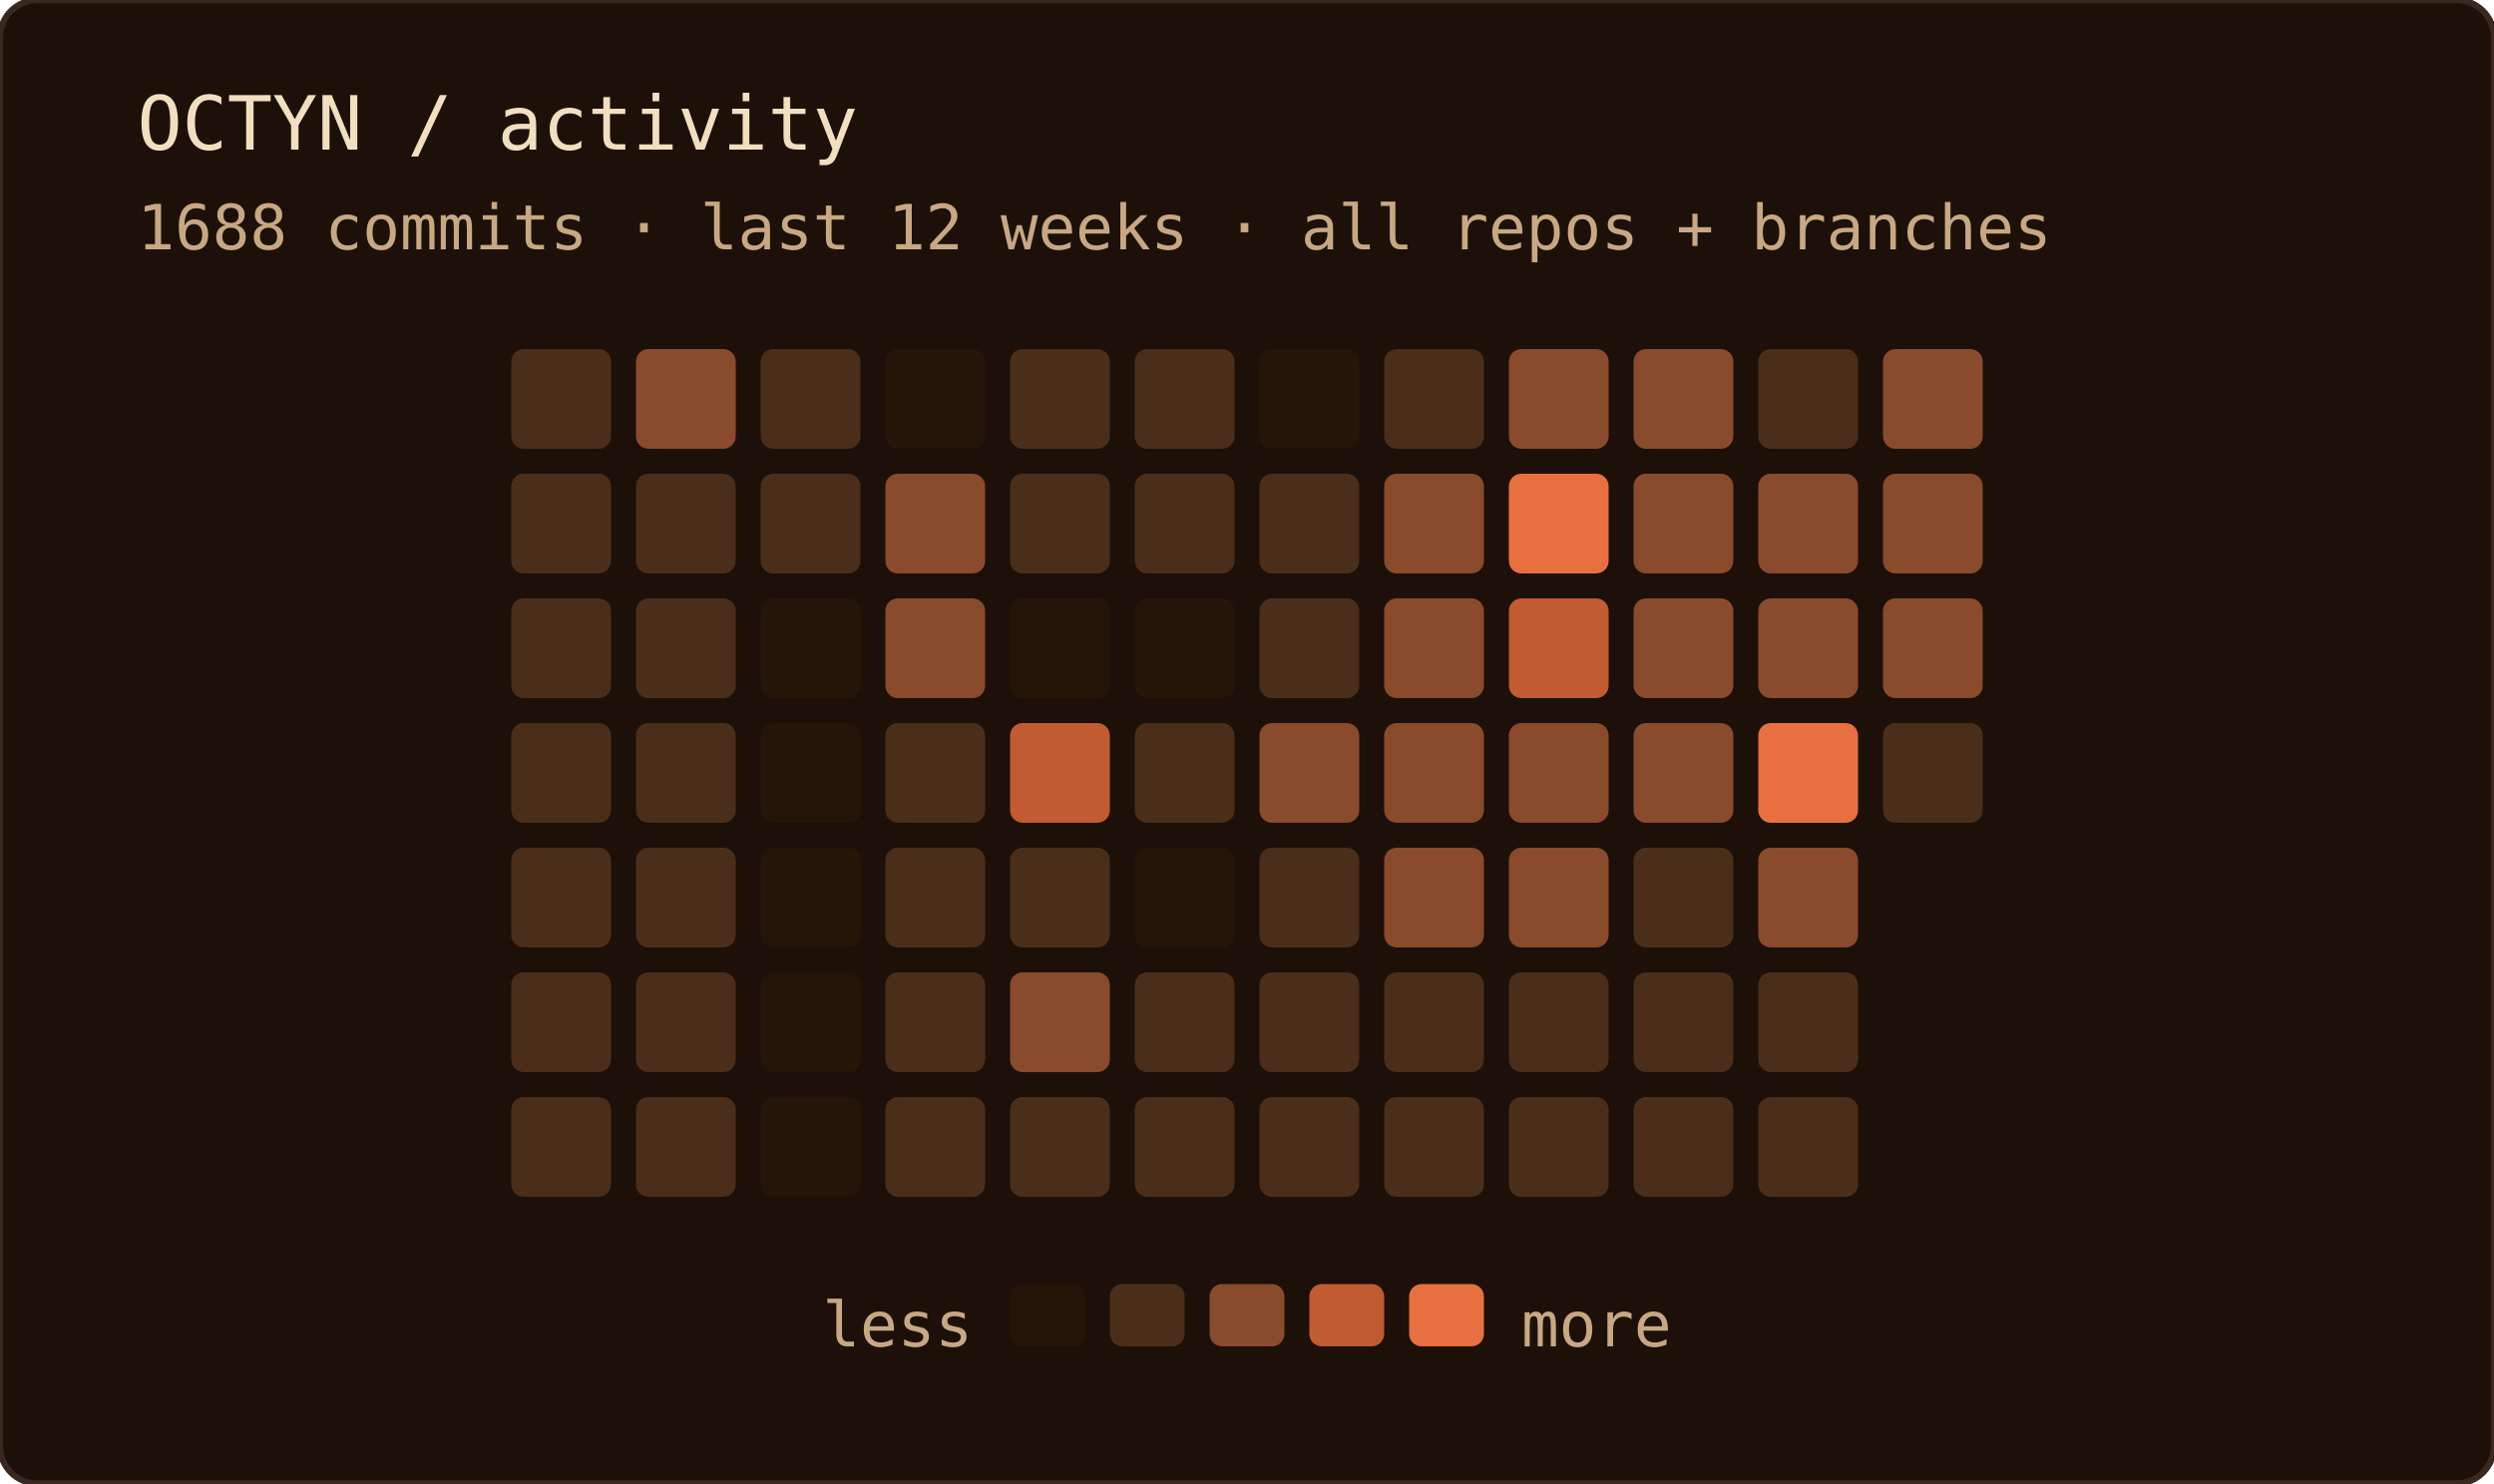
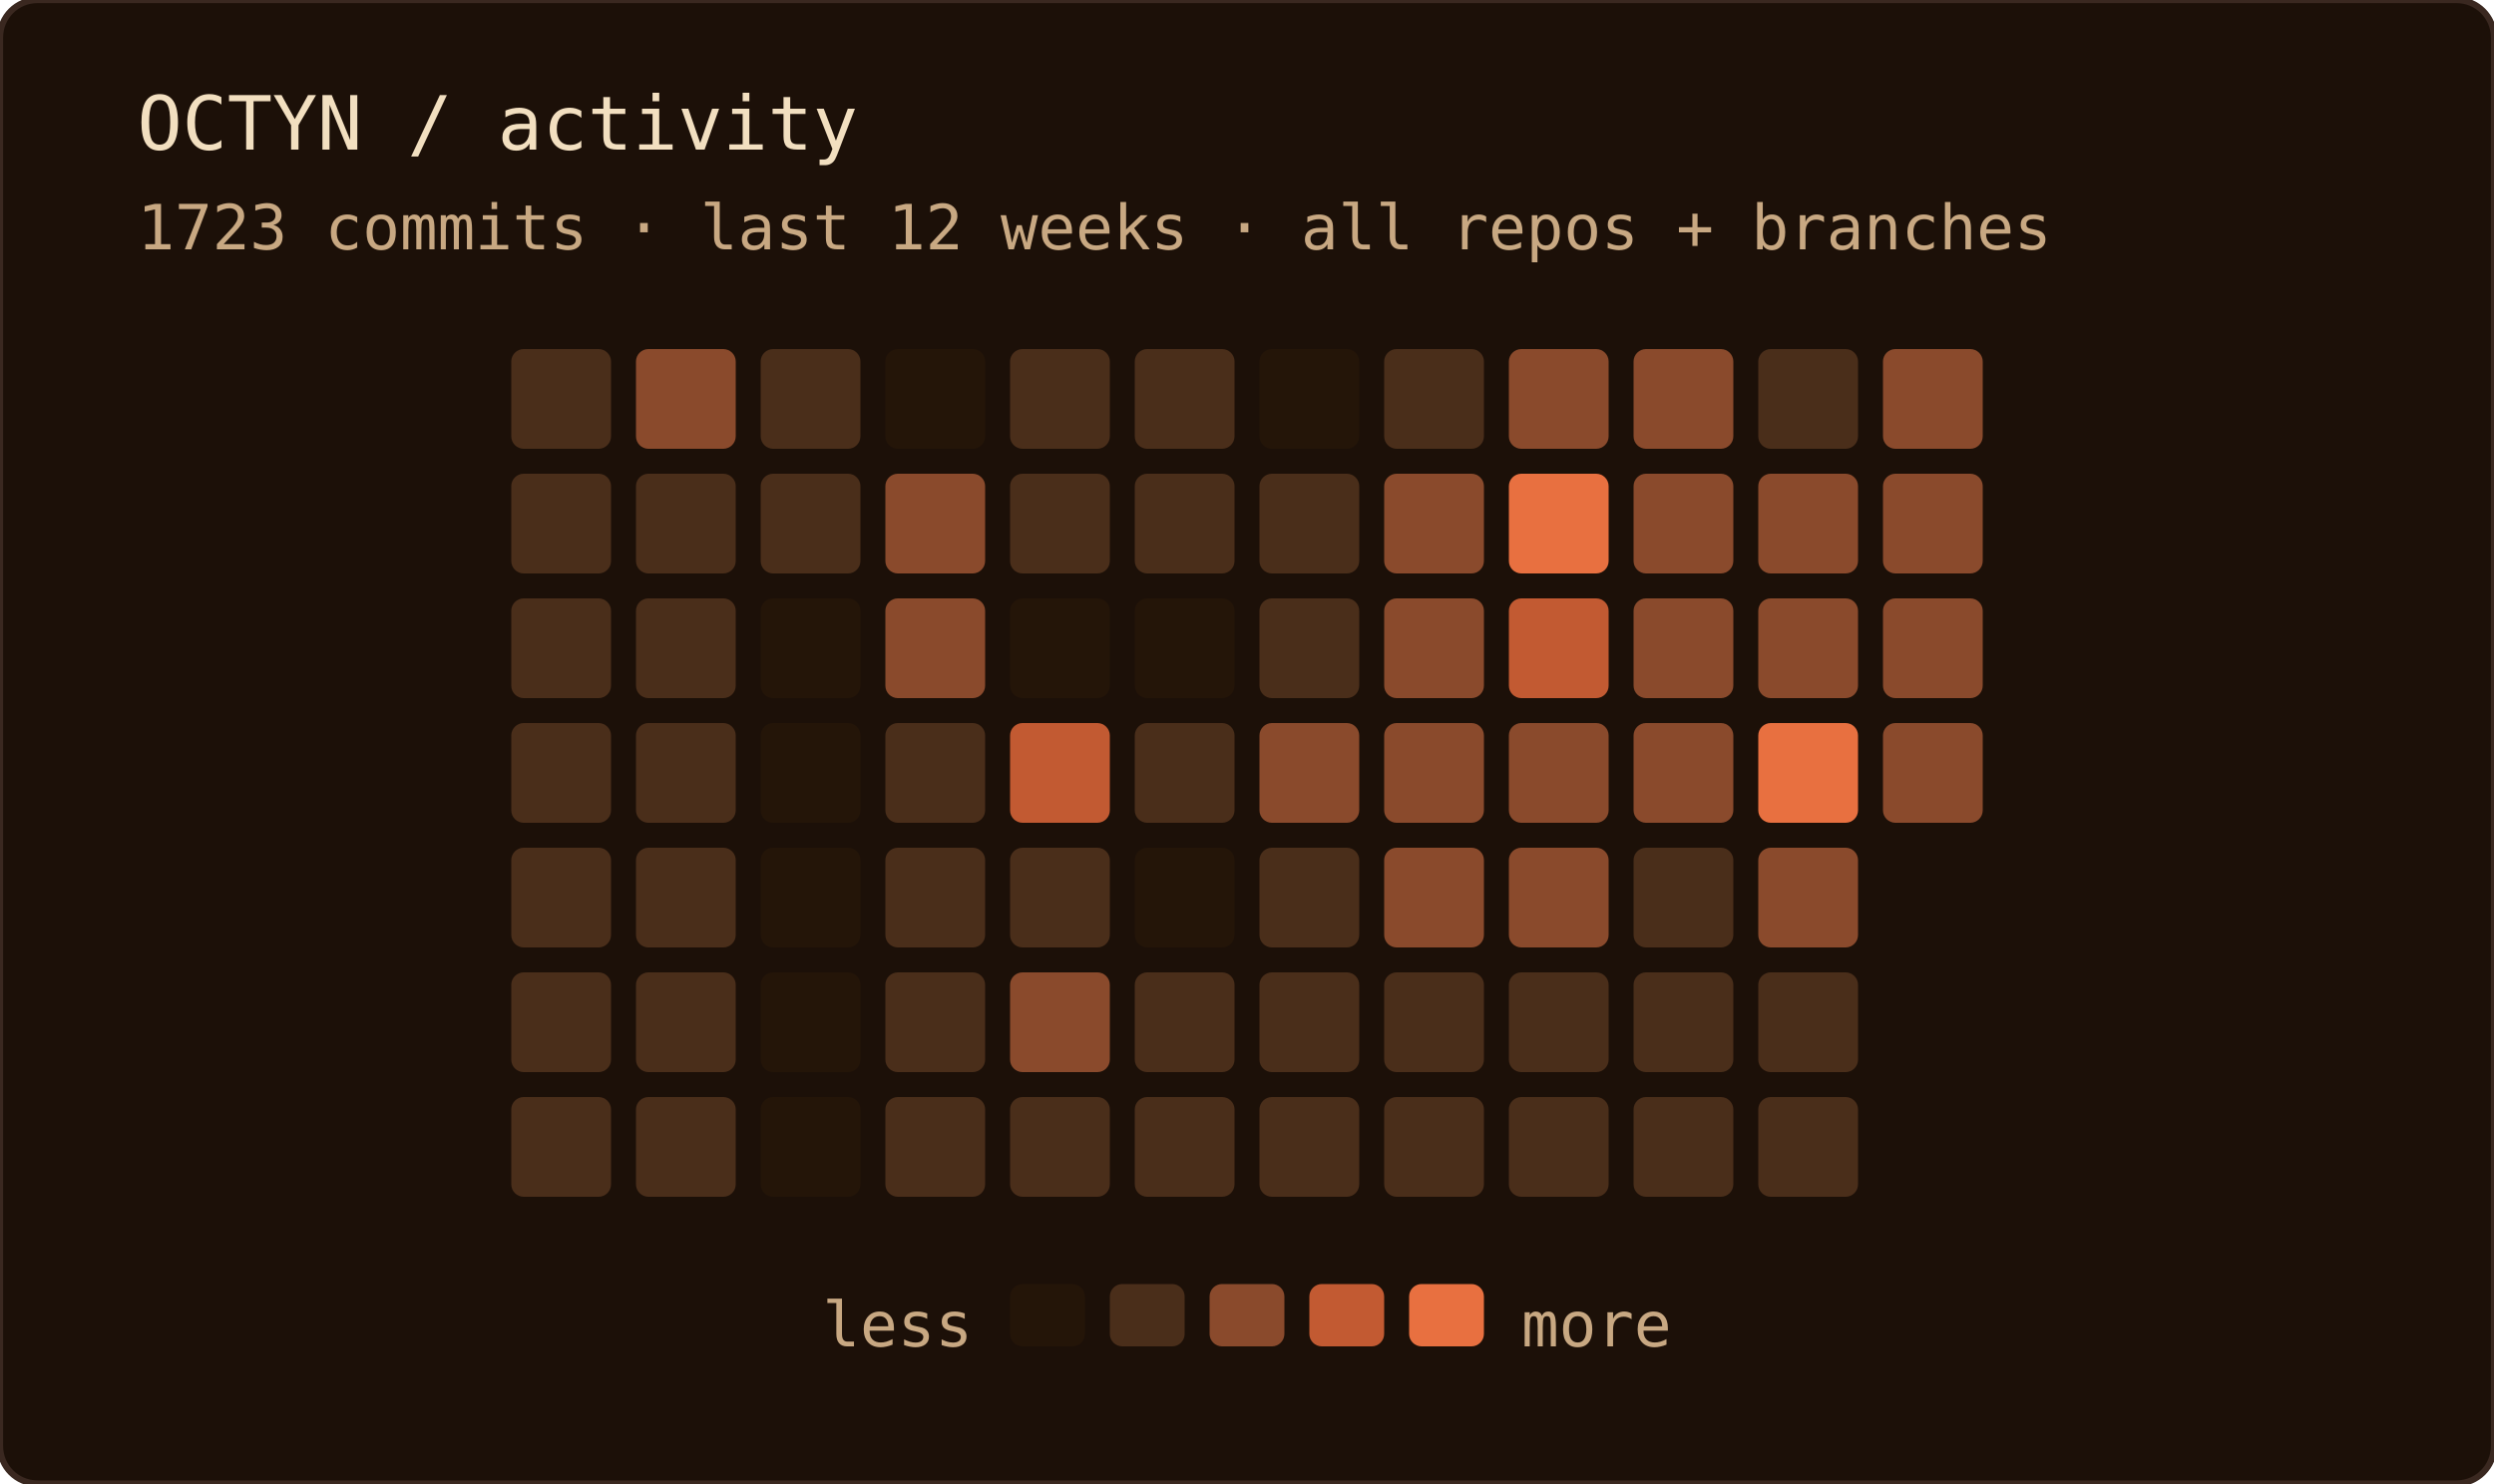
<svg xmlns="http://www.w3.org/2000/svg" width="400" height="238" role="img" aria-label="OCTYN commit activity — last 12 weeks · all repos + branches">
  <rect width="100%" height="100%" rx="6" fill="#1c1008" />
  <rect width="100%" height="100%" rx="6" fill="none" stroke="#3a2820" stroke-width="1" />
  <text x="22" y="24" font-family="'JetBrains Mono', 'Fira Code', ui-monospace, SFMono-Regular, Menlo, monospace" font-size="12" fill="#f2dfc0">OCTYN / activity</text>
-   <text x="22" y="40" font-family="'JetBrains Mono', 'Fira Code', ui-monospace, SFMono-Regular, Menlo, monospace" font-size="10" fill="#c8a882">1688 commits · last 12 weeks · all repos + branches</text>
+   <text x="22" y="40" font-family="'JetBrains Mono', 'Fira Code', ui-monospace, SFMono-Regular, Menlo, monospace" font-size="10" fill="#c8a882">1723 commits · last 12 weeks · all repos + branches</text>
  <rect x="82" y="56" width="16" height="16" rx="2" fill="#4a2e1a" />
  <rect x="82" y="76" width="16" height="16" rx="2" fill="#4a2e1a" />
  <rect x="82" y="96" width="16" height="16" rx="2" fill="#4a2e1a" />
  <rect x="82" y="116" width="16" height="16" rx="2" fill="#4a2e1a" />
  <rect x="82" y="136" width="16" height="16" rx="2" fill="#4a2e1a" />
  <rect x="82" y="156" width="16" height="16" rx="2" fill="#4a2e1a" />
  <rect x="82" y="176" width="16" height="16" rx="2" fill="#4a2e1a" />
  <rect x="102" y="56" width="16" height="16" rx="2" fill="#8a4a2c" />
  <rect x="102" y="76" width="16" height="16" rx="2" fill="#4a2e1a" />
  <rect x="102" y="96" width="16" height="16" rx="2" fill="#4a2e1a" />
  <rect x="102" y="116" width="16" height="16" rx="2" fill="#4a2e1a" />
  <rect x="102" y="136" width="16" height="16" rx="2" fill="#4a2e1a" />
  <rect x="102" y="156" width="16" height="16" rx="2" fill="#4a2e1a" />
  <rect x="102" y="176" width="16" height="16" rx="2" fill="#4a2e1a" />
  <rect x="122" y="56" width="16" height="16" rx="2" fill="#4a2e1a" />
  <rect x="122" y="76" width="16" height="16" rx="2" fill="#4a2e1a" />
  <rect x="122" y="96" width="16" height="16" rx="2" fill="#241508" />
  <rect x="122" y="116" width="16" height="16" rx="2" fill="#241508" />
  <rect x="122" y="136" width="16" height="16" rx="2" fill="#241508" />
  <rect x="122" y="156" width="16" height="16" rx="2" fill="#241508" />
  <rect x="122" y="176" width="16" height="16" rx="2" fill="#241508" />
  <rect x="142" y="56" width="16" height="16" rx="2" fill="#241508" />
  <rect x="142" y="76" width="16" height="16" rx="2" fill="#8a4a2c" />
  <rect x="142" y="96" width="16" height="16" rx="2" fill="#8a4a2c" />
  <rect x="142" y="116" width="16" height="16" rx="2" fill="#4a2e1a" />
  <rect x="142" y="136" width="16" height="16" rx="2" fill="#4a2e1a" />
  <rect x="142" y="156" width="16" height="16" rx="2" fill="#4a2e1a" />
  <rect x="142" y="176" width="16" height="16" rx="2" fill="#4a2e1a" />
  <rect x="162" y="56" width="16" height="16" rx="2" fill="#4a2e1a" />
  <rect x="162" y="76" width="16" height="16" rx="2" fill="#4a2e1a" />
  <rect x="162" y="96" width="16" height="16" rx="2" fill="#241508" />
  <rect x="162" y="116" width="16" height="16" rx="2" fill="#c25a32" />
  <rect x="162" y="136" width="16" height="16" rx="2" fill="#4a2e1a" />
  <rect x="162" y="156" width="16" height="16" rx="2" fill="#8a4a2c" />
  <rect x="162" y="176" width="16" height="16" rx="2" fill="#4a2e1a" />
  <rect x="182" y="56" width="16" height="16" rx="2" fill="#4a2e1a" />
  <rect x="182" y="76" width="16" height="16" rx="2" fill="#4a2e1a" />
  <rect x="182" y="96" width="16" height="16" rx="2" fill="#241508" />
  <rect x="182" y="116" width="16" height="16" rx="2" fill="#4a2e1a" />
  <rect x="182" y="136" width="16" height="16" rx="2" fill="#241508" />
  <rect x="182" y="156" width="16" height="16" rx="2" fill="#4a2e1a" />
  <rect x="182" y="176" width="16" height="16" rx="2" fill="#4a2e1a" />
  <rect x="202" y="56" width="16" height="16" rx="2" fill="#241508" />
  <rect x="202" y="76" width="16" height="16" rx="2" fill="#4a2e1a" />
  <rect x="202" y="96" width="16" height="16" rx="2" fill="#4a2e1a" />
  <rect x="202" y="116" width="16" height="16" rx="2" fill="#8a4a2c" />
  <rect x="202" y="136" width="16" height="16" rx="2" fill="#4a2e1a" />
  <rect x="202" y="156" width="16" height="16" rx="2" fill="#4a2e1a" />
  <rect x="202" y="176" width="16" height="16" rx="2" fill="#4a2e1a" />
  <rect x="222" y="56" width="16" height="16" rx="2" fill="#4a2e1a" />
  <rect x="222" y="76" width="16" height="16" rx="2" fill="#8a4a2c" />
  <rect x="222" y="96" width="16" height="16" rx="2" fill="#8a4a2c" />
  <rect x="222" y="116" width="16" height="16" rx="2" fill="#8a4a2c" />
  <rect x="222" y="136" width="16" height="16" rx="2" fill="#8a4a2c" />
  <rect x="222" y="156" width="16" height="16" rx="2" fill="#4a2e1a" />
  <rect x="222" y="176" width="16" height="16" rx="2" fill="#4a2e1a" />
  <rect x="242" y="56" width="16" height="16" rx="2" fill="#8a4a2c" />
  <rect x="242" y="76" width="16" height="16" rx="2" fill="#e87040" />
  <rect x="242" y="96" width="16" height="16" rx="2" fill="#c25a32" />
  <rect x="242" y="116" width="16" height="16" rx="2" fill="#8a4a2c" />
  <rect x="242" y="136" width="16" height="16" rx="2" fill="#8a4a2c" />
  <rect x="242" y="156" width="16" height="16" rx="2" fill="#4a2e1a" />
  <rect x="242" y="176" width="16" height="16" rx="2" fill="#4a2e1a" />
  <rect x="262" y="56" width="16" height="16" rx="2" fill="#8a4a2c" />
  <rect x="262" y="76" width="16" height="16" rx="2" fill="#8a4a2c" />
  <rect x="262" y="96" width="16" height="16" rx="2" fill="#8a4a2c" />
  <rect x="262" y="116" width="16" height="16" rx="2" fill="#8a4a2c" />
  <rect x="262" y="136" width="16" height="16" rx="2" fill="#4a2e1a" />
  <rect x="262" y="156" width="16" height="16" rx="2" fill="#4a2e1a" />
  <rect x="262" y="176" width="16" height="16" rx="2" fill="#4a2e1a" />
  <rect x="282" y="56" width="16" height="16" rx="2" fill="#4a2e1a" />
  <rect x="282" y="76" width="16" height="16" rx="2" fill="#8a4a2c" />
  <rect x="282" y="96" width="16" height="16" rx="2" fill="#8a4a2c" />
  <rect x="282" y="116" width="16" height="16" rx="2" fill="#e87040" />
  <rect x="282" y="136" width="16" height="16" rx="2" fill="#8a4a2c" />
  <rect x="282" y="156" width="16" height="16" rx="2" fill="#4a2e1a" />
  <rect x="282" y="176" width="16" height="16" rx="2" fill="#4a2e1a" />
  <rect x="302" y="56" width="16" height="16" rx="2" fill="#8a4a2c" />
  <rect x="302" y="76" width="16" height="16" rx="2" fill="#8a4a2c" />
  <rect x="302" y="96" width="16" height="16" rx="2" fill="#8a4a2c" />
-   <rect x="302" y="116" width="16" height="16" rx="2" fill="#4a2e1a" />
+   <rect x="302" y="116" width="16" height="16" rx="2" fill="#8a4a2c" />
  <text x="156" y="216" text-anchor="end" font-family="'JetBrains Mono', 'Fira Code', ui-monospace, SFMono-Regular, Menlo, monospace" font-size="10" fill="#c8a882">less</text>
  <rect x="162" y="206" width="12" height="10" rx="2" fill="#241508" />
  <rect x="178" y="206" width="12" height="10" rx="2" fill="#4a2e1a" />
  <rect x="194" y="206" width="12" height="10" rx="2" fill="#8a4a2c" />
  <rect x="210" y="206" width="12" height="10" rx="2" fill="#c25a32" />
  <rect x="226" y="206" width="12" height="10" rx="2" fill="#e87040" />
  <text x="244" y="216" font-family="'JetBrains Mono', 'Fira Code', ui-monospace, SFMono-Regular, Menlo, monospace" font-size="10" fill="#c8a882">more</text>
</svg>
